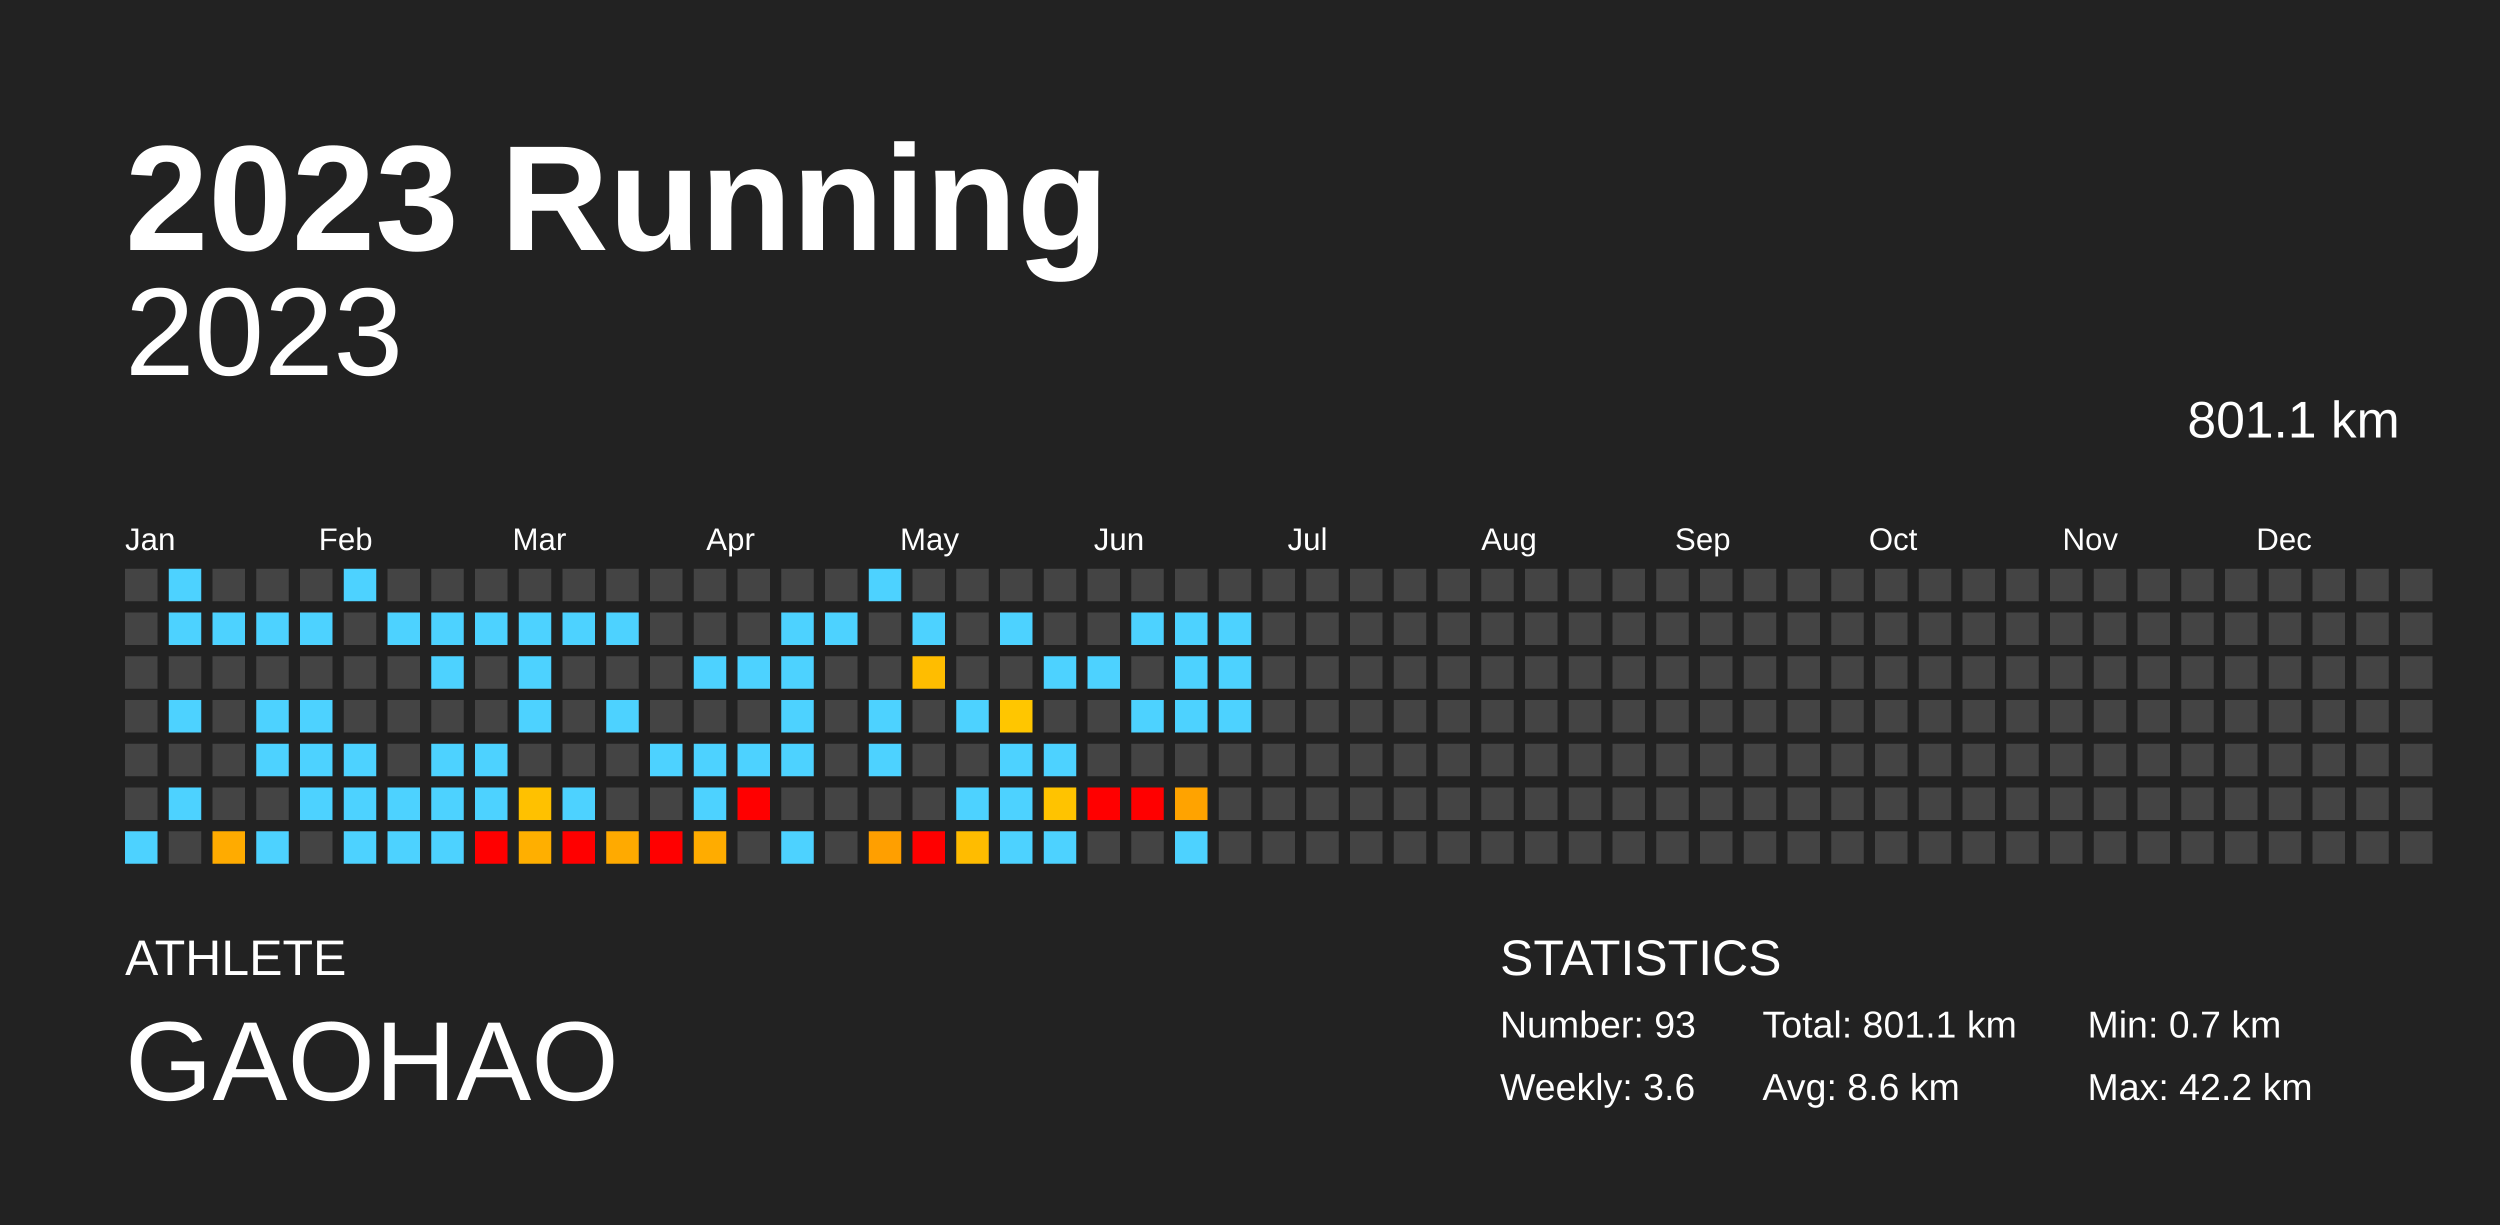
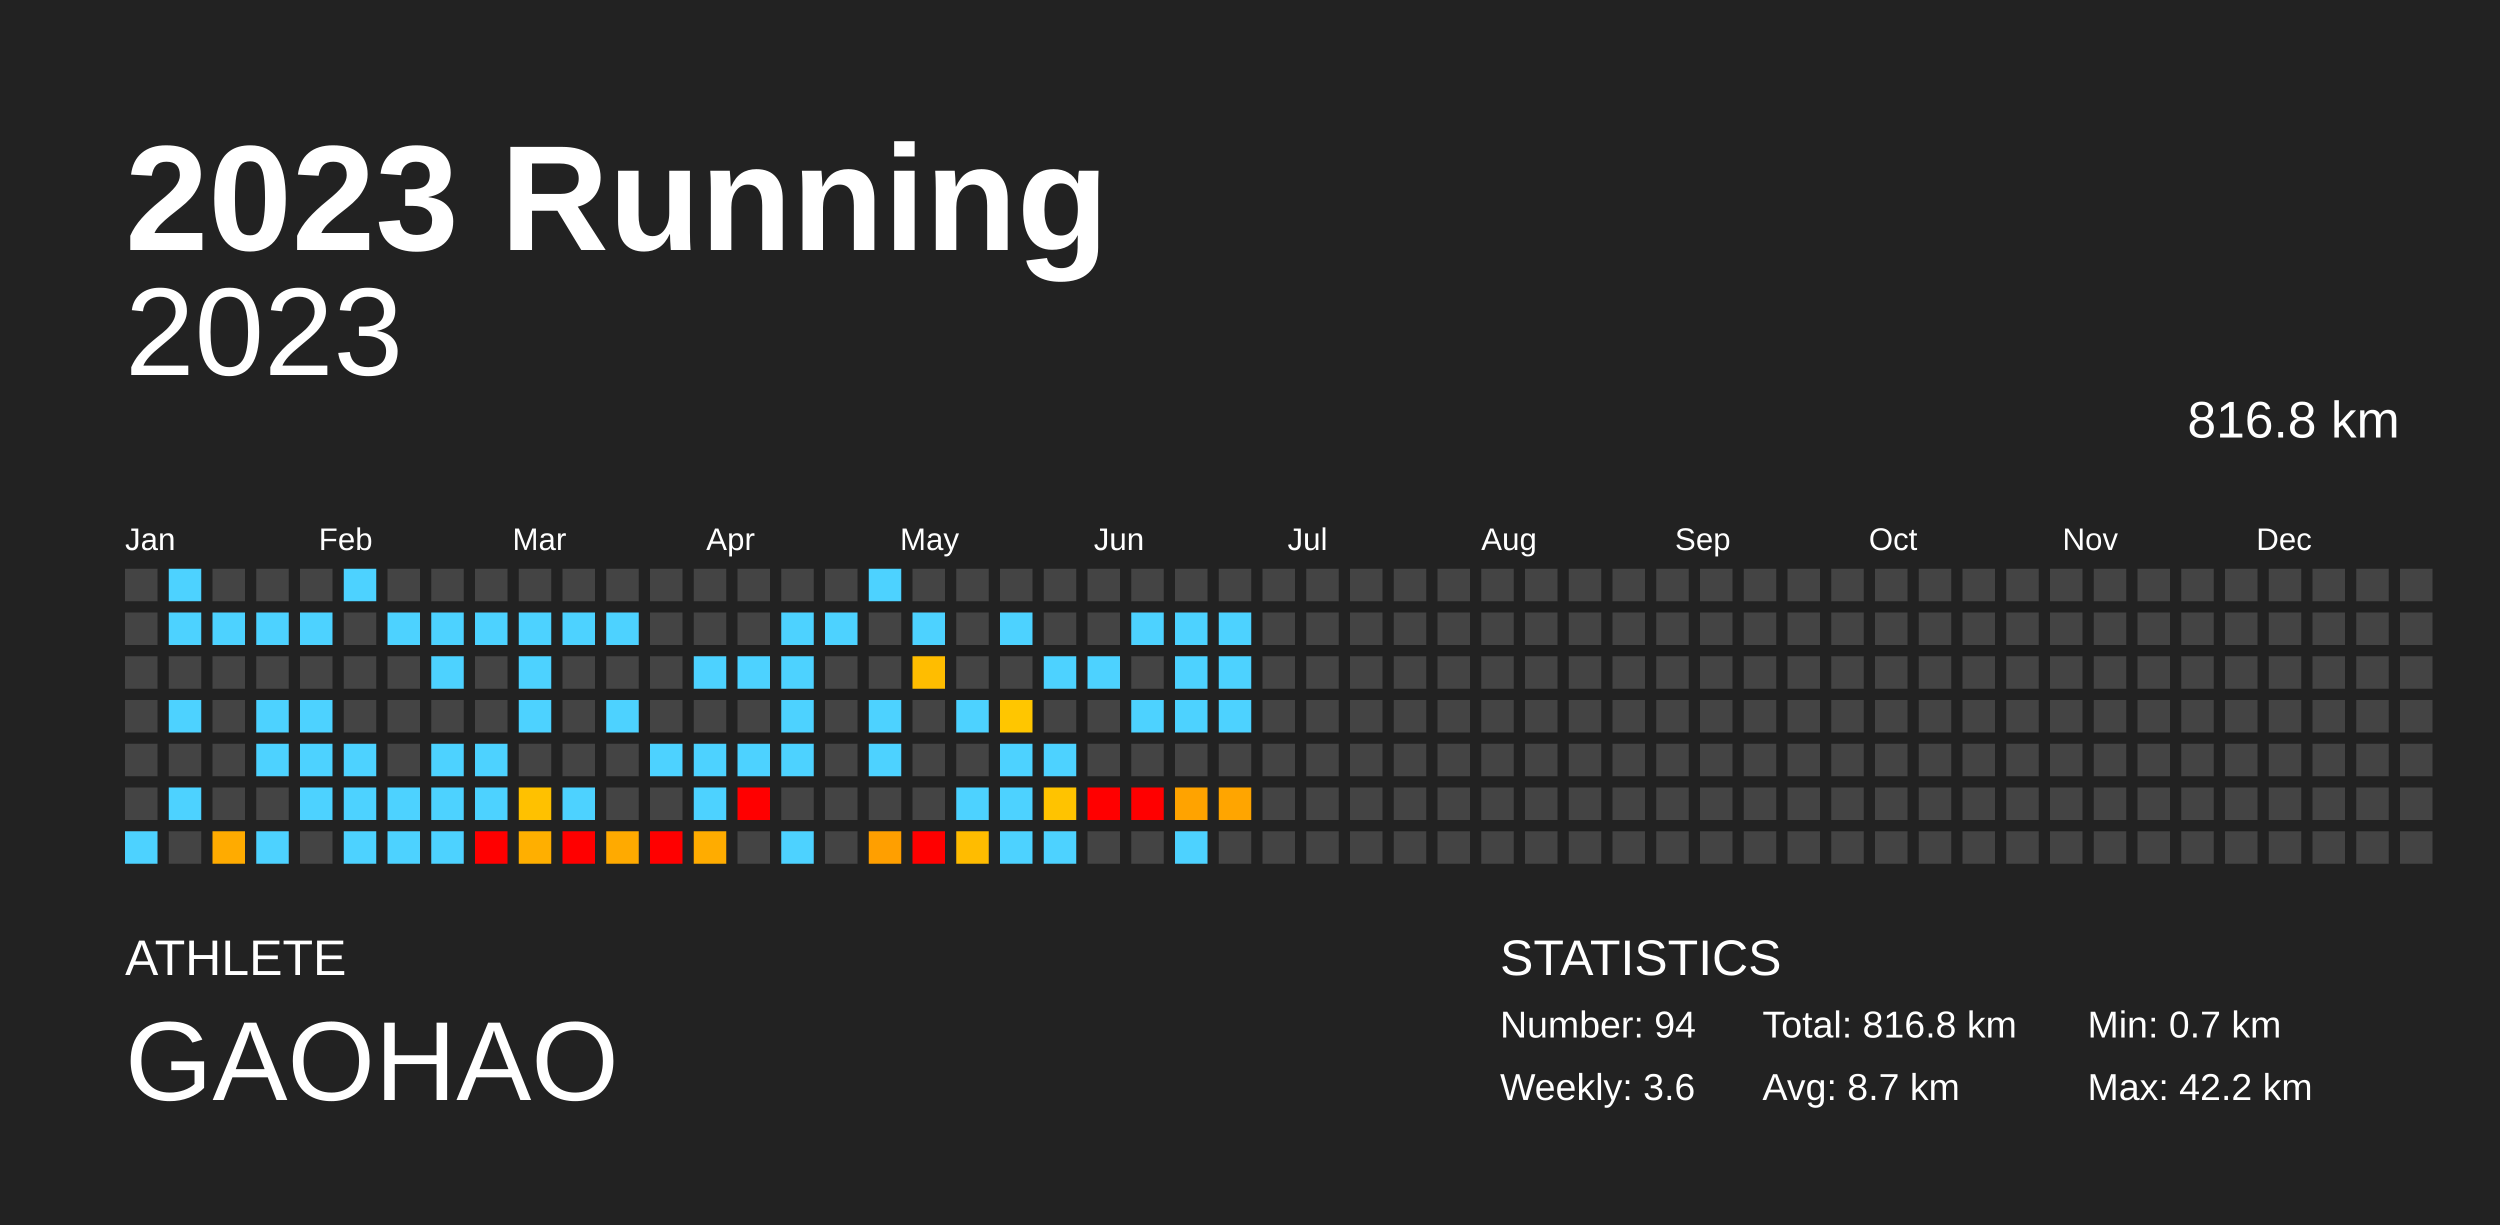
<svg xmlns="http://www.w3.org/2000/svg" baseProfile="full" height="98mm" version="1.1" viewBox="0,0,200,98" width="200mm">
  <defs />
  <rect fill="#222222" height="98" width="200" x="0" y="0" />
  <text fill="#FFFFFF" style="font-size:12px; font-family:Arial; font-weight:bold;" x="10" y="20">2023 Running</text>
  <text fill="#FFFFFF" style="font-size:4px; font-family:Arial" x="10" y="78">ATHLETE</text>
  <text fill="#FFFFFF" style="font-size:9px; font-family:Arial" x="10" y="88">GAOHAO</text>
  <text fill="#FFFFFF" style="font-size:4px; font-family:Arial" x="120" y="78">STATISTICS</text>
-   <text fill="#FFFFFF" style="font-size:3px; font-family:Arial" x="120" y="83">Number: 93</text>
+   <text fill="#FFFFFF" style="font-size:3px; font-family:Arial" x="120" y="83">Number: 94</text>
  <text fill="#FFFFFF" style="font-size:3px; font-family:Arial" x="120" y="88">Weekly: 3.6</text>
-   <text fill="#FFFFFF" style="font-size:3px; font-family:Arial" x="141" y="83">Total: 801.1 km</text>
-   <text fill="#FFFFFF" style="font-size:3px; font-family:Arial" x="141" y="88">Avg: 8.6 km</text>
+   <text fill="#FFFFFF" style="font-size:3px; font-family:Arial" x="141" y="83">Total: 816.8 km</text>
+   <text fill="#FFFFFF" style="font-size:3px; font-family:Arial" x="141" y="88">Avg: 8.7 km</text>
  <text fill="#FFFFFF" style="font-size:3px; font-family:Arial" x="167" y="83">Min: 0.7 km</text>
  <text fill="#FFFFFF" style="font-size:3px; font-family:Arial" x="167" y="88">Max: 42.2 km</text>
  <text alignment-baseline="hanging" fill="#FFFFFF" style="font-size:10.0px; font-family:Arial;" x="10" y="30">2023</text>
-   <text alignment-baseline="hanging" fill="#FFFFFF" style="font-size:4.125px; font-family:Arial;" x="175" y="35">801.1 km</text>
+   <text alignment-baseline="hanging" fill="#FFFFFF" style="font-size:4.125px; font-family:Arial;" x="175" y="35">816.8 km</text>
  <text fill="#FFFFFF" style="font-size:2.5px; font-family:Arial" x="10.0" y="44">Jan</text>
  <text fill="#FFFFFF" style="font-size:2.5px; font-family:Arial" x="25.5" y="44">Feb</text>
  <text fill="#FFFFFF" style="font-size:2.5px; font-family:Arial" x="41.0" y="44">Mar</text>
  <text fill="#FFFFFF" style="font-size:2.5px; font-family:Arial" x="56.5" y="44">Apr</text>
  <text fill="#FFFFFF" style="font-size:2.5px; font-family:Arial" x="72.0" y="44">May</text>
  <text fill="#FFFFFF" style="font-size:2.5px; font-family:Arial" x="87.5" y="44">Jun</text>
  <text fill="#FFFFFF" style="font-size:2.5px; font-family:Arial" x="103.0" y="44">Jul</text>
  <text fill="#FFFFFF" style="font-size:2.5px; font-family:Arial" x="118.5" y="44">Aug</text>
  <text fill="#FFFFFF" style="font-size:2.5px; font-family:Arial" x="134.0" y="44">Sep</text>
  <text fill="#FFFFFF" style="font-size:2.5px; font-family:Arial" x="149.5" y="44">Oct</text>
  <text fill="#FFFFFF" style="font-size:2.5px; font-family:Arial" x="165.0" y="44">Nov</text>
  <text fill="#FFFFFF" style="font-size:2.5px; font-family:Arial" x="180.5" y="44">Dec</text>
  <rect fill="#444444" height="2.6" width="2.6" x="10.0" y="45.5" />
  <rect fill="#444444" height="2.6" width="2.6" x="10.0" y="49.0" />
  <rect fill="#444444" height="2.6" width="2.6" x="10.0" y="52.5" />
  <rect fill="#444444" height="2.6" width="2.6" x="10.0" y="56.0" />
  <rect fill="#444444" height="2.6" width="2.6" x="10.0" y="59.5" />
  <rect fill="#444444" height="2.6" width="2.6" x="10.0" y="63.0" />
  <rect fill="#4dd2ff" height="2.6" width="2.6" x="10.0" y="66.5" />
  <rect fill="#4dd2ff" height="2.6" width="2.6" x="13.5" y="45.5" />
  <rect fill="#4dd2ff" height="2.6" width="2.6" x="13.5" y="49.0" />
  <rect fill="#444444" height="2.6" width="2.6" x="13.5" y="52.5" />
  <rect fill="#4dd2ff" height="2.6" width="2.6" x="13.5" y="56.0" />
  <rect fill="#444444" height="2.6" width="2.6" x="13.5" y="59.5" />
  <rect fill="#4dd2ff" height="2.6" width="2.6" x="13.5" y="63.0" />
  <rect fill="#444444" height="2.6" width="2.6" x="13.5" y="66.5" />
  <rect fill="#444444" height="2.6" width="2.6" x="17.0" y="45.5" />
  <rect fill="#4dd2ff" height="2.6" width="2.6" x="17.0" y="49.0" />
  <rect fill="#444444" height="2.6" width="2.6" x="17.0" y="52.5" />
  <rect fill="#444444" height="2.6" width="2.6" x="17.0" y="56.0" />
  <rect fill="#444444" height="2.6" width="2.6" x="17.0" y="59.5" />
  <rect fill="#444444" height="2.6" width="2.6" x="17.0" y="63.0" />
  <rect fill="#ffab00" height="2.6" width="2.6" x="17.0" y="66.5" />
  <rect fill="#444444" height="2.6" width="2.6" x="20.5" y="45.5" />
  <rect fill="#4dd2ff" height="2.6" width="2.6" x="20.5" y="49.0" />
  <rect fill="#444444" height="2.6" width="2.6" x="20.5" y="52.5" />
  <rect fill="#4dd2ff" height="2.6" width="2.6" x="20.5" y="56.0" />
  <rect fill="#4dd2ff" height="2.6" width="2.6" x="20.5" y="59.5" />
  <rect fill="#444444" height="2.6" width="2.6" x="20.5" y="63.0" />
  <rect fill="#4dd2ff" height="2.6" width="2.6" x="20.5" y="66.5" />
  <rect fill="#444444" height="2.6" width="2.6" x="24.0" y="45.5" />
  <rect fill="#4dd2ff" height="2.6" width="2.6" x="24.0" y="49.0" />
  <rect fill="#444444" height="2.6" width="2.6" x="24.0" y="52.5" />
  <rect fill="#4dd2ff" height="2.6" width="2.6" x="24.0" y="56.0" />
  <rect fill="#4dd2ff" height="2.6" width="2.6" x="24.0" y="59.5" />
  <rect fill="#4dd2ff" height="2.6" width="2.6" x="24.0" y="63.0" />
  <rect fill="#444444" height="2.6" width="2.6" x="24.0" y="66.5" />
  <rect fill="#4dd2ff" height="2.6" width="2.6" x="27.5" y="45.5" />
  <rect fill="#444444" height="2.6" width="2.6" x="27.5" y="49.0" />
  <rect fill="#444444" height="2.6" width="2.6" x="27.5" y="52.5" />
  <rect fill="#444444" height="2.6" width="2.6" x="27.5" y="56.0" />
  <rect fill="#4dd2ff" height="2.6" width="2.6" x="27.5" y="59.5" />
  <rect fill="#4dd2ff" height="2.6" width="2.6" x="27.5" y="63.0" />
  <rect fill="#4dd2ff" height="2.6" width="2.6" x="27.5" y="66.5" />
  <rect fill="#444444" height="2.6" width="2.6" x="31.0" y="45.5" />
  <rect fill="#4dd2ff" height="2.6" width="2.6" x="31.0" y="49.0" />
  <rect fill="#444444" height="2.6" width="2.6" x="31.0" y="52.5" />
  <rect fill="#444444" height="2.6" width="2.6" x="31.0" y="56.0" />
  <rect fill="#444444" height="2.6" width="2.6" x="31.0" y="59.5" />
  <rect fill="#4dd2ff" height="2.6" width="2.6" x="31.0" y="63.0" />
  <rect fill="#4dd2ff" height="2.6" width="2.6" x="31.0" y="66.5" />
  <rect fill="#444444" height="2.6" width="2.6" x="34.5" y="45.5" />
  <rect fill="#4dd2ff" height="2.6" width="2.6" x="34.5" y="49.0" />
  <rect fill="#4dd2ff" height="2.6" width="2.6" x="34.5" y="52.5" />
  <rect fill="#444444" height="2.6" width="2.6" x="34.5" y="56.0" />
  <rect fill="#4dd2ff" height="2.6" width="2.6" x="34.5" y="59.5" />
  <rect fill="#4dd2ff" height="2.6" width="2.6" x="34.5" y="63.0" />
  <rect fill="#4dd2ff" height="2.6" width="2.6" x="34.5" y="66.5" />
  <rect fill="#444444" height="2.6" width="2.6" x="38.0" y="45.5" />
  <rect fill="#4dd2ff" height="2.6" width="2.6" x="38.0" y="49.0" />
  <rect fill="#444444" height="2.6" width="2.6" x="38.0" y="52.5" />
  <rect fill="#444444" height="2.6" width="2.6" x="38.0" y="56.0" />
  <rect fill="#4dd2ff" height="2.6" width="2.6" x="38.0" y="59.5" />
  <rect fill="#4dd2ff" height="2.6" width="2.6" x="38.0" y="63.0" />
  <rect fill="red" height="2.6" width="2.6" x="38.0" y="66.5" />
  <rect fill="#444444" height="2.6" width="2.6" x="41.5" y="45.5" />
  <rect fill="#4dd2ff" height="2.6" width="2.6" x="41.5" y="49.0" />
  <rect fill="#4dd2ff" height="2.6" width="2.6" x="41.5" y="52.5" />
  <rect fill="#4dd2ff" height="2.6" width="2.6" x="41.5" y="56.0" />
  <rect fill="#444444" height="2.6" width="2.6" x="41.5" y="59.5" />
  <rect fill="#ffc100" height="2.6" width="2.6" x="41.5" y="63.0" />
  <rect fill="#ffaf00" height="2.6" width="2.6" x="41.5" y="66.5" />
  <rect fill="#444444" height="2.6" width="2.6" x="45.0" y="45.5" />
  <rect fill="#4dd2ff" height="2.6" width="2.6" x="45.0" y="49.0" />
  <rect fill="#444444" height="2.6" width="2.6" x="45.0" y="52.5" />
  <rect fill="#444444" height="2.6" width="2.6" x="45.0" y="56.0" />
  <rect fill="#444444" height="2.6" width="2.6" x="45.0" y="59.5" />
  <rect fill="#4dd2ff" height="2.6" width="2.6" x="45.0" y="63.0" />
  <rect fill="red" height="2.6" width="2.6" x="45.0" y="66.5" />
  <rect fill="#444444" height="2.6" width="2.6" x="48.5" y="45.5" />
  <rect fill="#4dd2ff" height="2.6" width="2.6" x="48.5" y="49.0" />
  <rect fill="#444444" height="2.6" width="2.6" x="48.5" y="52.5" />
  <rect fill="#4dd2ff" height="2.6" width="2.6" x="48.5" y="56.0" />
  <rect fill="#444444" height="2.6" width="2.6" x="48.5" y="59.5" />
  <rect fill="#444444" height="2.6" width="2.6" x="48.5" y="63.0" />
  <rect fill="#ffaa00" height="2.6" width="2.6" x="48.5" y="66.5" />
  <rect fill="#444444" height="2.6" width="2.6" x="52.0" y="45.5" />
  <rect fill="#444444" height="2.6" width="2.6" x="52.0" y="49.0" />
  <rect fill="#444444" height="2.6" width="2.6" x="52.0" y="52.5" />
  <rect fill="#444444" height="2.6" width="2.6" x="52.0" y="56.0" />
  <rect fill="#4dd2ff" height="2.6" width="2.6" x="52.0" y="59.5" />
  <rect fill="#444444" height="2.6" width="2.6" x="52.0" y="63.0" />
  <rect fill="red" height="2.6" width="2.6" x="52.0" y="66.5" />
  <rect fill="#444444" height="2.6" width="2.6" x="55.5" y="45.5" />
  <rect fill="#444444" height="2.6" width="2.6" x="55.5" y="49.0" />
  <rect fill="#4dd2ff" height="2.6" width="2.6" x="55.5" y="52.5" />
  <rect fill="#444444" height="2.6" width="2.6" x="55.5" y="56.0" />
  <rect fill="#4dd2ff" height="2.6" width="2.6" x="55.5" y="59.5" />
  <rect fill="#4dd2ff" height="2.6" width="2.6" x="55.5" y="63.0" />
  <rect fill="#ffac00" height="2.6" width="2.6" x="55.5" y="66.5" />
  <rect fill="#444444" height="2.6" width="2.6" x="59.0" y="45.5" />
  <rect fill="#444444" height="2.6" width="2.6" x="59.0" y="49.0" />
  <rect fill="#4dd2ff" height="2.6" width="2.6" x="59.0" y="52.5" />
  <rect fill="#444444" height="2.6" width="2.6" x="59.0" y="56.0" />
  <rect fill="#4dd2ff" height="2.6" width="2.6" x="59.0" y="59.5" />
  <rect fill="red" height="2.6" width="2.6" x="59.0" y="63.0" />
  <rect fill="#444444" height="2.6" width="2.6" x="59.0" y="66.5" />
  <rect fill="#444444" height="2.6" width="2.6" x="62.5" y="45.5" />
  <rect fill="#4dd2ff" height="2.6" width="2.6" x="62.5" y="49.0" />
  <rect fill="#4dd2ff" height="2.6" width="2.6" x="62.5" y="52.5" />
  <rect fill="#4dd2ff" height="2.6" width="2.6" x="62.5" y="56.0" />
  <rect fill="#4dd2ff" height="2.6" width="2.6" x="62.5" y="59.5" />
  <rect fill="#444444" height="2.6" width="2.6" x="62.5" y="63.0" />
  <rect fill="#4dd2ff" height="2.6" width="2.6" x="62.5" y="66.5" />
  <rect fill="#444444" height="2.6" width="2.6" x="66.0" y="45.5" />
  <rect fill="#4dd2ff" height="2.6" width="2.6" x="66.0" y="49.0" />
  <rect fill="#444444" height="2.6" width="2.6" x="66.0" y="52.5" />
  <rect fill="#444444" height="2.6" width="2.6" x="66.0" y="56.0" />
  <rect fill="#444444" height="2.6" width="2.6" x="66.0" y="59.5" />
  <rect fill="#444444" height="2.6" width="2.6" x="66.0" y="63.0" />
  <rect fill="#444444" height="2.6" width="2.6" x="66.0" y="66.5" />
  <rect fill="#4dd2ff" height="2.6" width="2.6" x="69.5" y="45.5" />
  <rect fill="#444444" height="2.6" width="2.6" x="69.5" y="49.0" />
  <rect fill="#444444" height="2.6" width="2.6" x="69.5" y="52.5" />
  <rect fill="#4dd2ff" height="2.6" width="2.6" x="69.5" y="56.0" />
  <rect fill="#4dd2ff" height="2.6" width="2.6" x="69.5" y="59.5" />
  <rect fill="#444444" height="2.6" width="2.6" x="69.5" y="63.0" />
  <rect fill="#ff9f00" height="2.6" width="2.6" x="69.5" y="66.5" />
  <rect fill="#444444" height="2.6" width="2.6" x="73.0" y="45.5" />
  <rect fill="#4dd2ff" height="2.6" width="2.6" x="73.0" y="49.0" />
  <rect fill="#ffbd00" height="2.6" width="2.6" x="73.0" y="52.5" />
  <rect fill="#444444" height="2.6" width="2.6" x="73.0" y="56.0" />
  <rect fill="#444444" height="2.6" width="2.6" x="73.0" y="59.5" />
  <rect fill="#444444" height="2.6" width="2.6" x="73.0" y="63.0" />
  <rect fill="red" height="2.6" width="2.6" x="73.0" y="66.5" />
  <rect fill="#444444" height="2.6" width="2.6" x="76.5" y="45.5" />
  <rect fill="#444444" height="2.6" width="2.6" x="76.5" y="49.0" />
  <rect fill="#444444" height="2.6" width="2.6" x="76.5" y="52.5" />
  <rect fill="#4dd2ff" height="2.6" width="2.6" x="76.5" y="56.0" />
  <rect fill="#444444" height="2.6" width="2.6" x="76.5" y="59.5" />
  <rect fill="#4dd2ff" height="2.6" width="2.6" x="76.5" y="63.0" />
  <rect fill="#ffbc00" height="2.6" width="2.6" x="76.5" y="66.5" />
  <rect fill="#444444" height="2.6" width="2.6" x="80.0" y="45.5" />
  <rect fill="#4dd2ff" height="2.6" width="2.6" x="80.0" y="49.0" />
  <rect fill="#444444" height="2.6" width="2.6" x="80.0" y="52.5" />
  <rect fill="#ffc600" height="2.6" width="2.6" x="80.0" y="56.0" />
  <rect fill="#4dd2ff" height="2.6" width="2.6" x="80.0" y="59.5" />
  <rect fill="#4dd2ff" height="2.6" width="2.6" x="80.0" y="63.0" />
  <rect fill="#4dd2ff" height="2.6" width="2.6" x="80.0" y="66.5" />
  <rect fill="#444444" height="2.6" width="2.6" x="83.5" y="45.5" />
  <rect fill="#444444" height="2.6" width="2.6" x="83.5" y="49.0" />
  <rect fill="#4dd2ff" height="2.6" width="2.6" x="83.5" y="52.5" />
  <rect fill="#444444" height="2.6" width="2.6" x="83.5" y="56.0" />
  <rect fill="#4dd2ff" height="2.6" width="2.6" x="83.5" y="59.5" />
  <rect fill="#ffc300" height="2.6" width="2.6" x="83.5" y="63.0" />
  <rect fill="#4dd2ff" height="2.6" width="2.6" x="83.5" y="66.5" />
  <rect fill="#444444" height="2.6" width="2.6" x="87.0" y="45.5" />
  <rect fill="#444444" height="2.6" width="2.6" x="87.0" y="49.0" />
  <rect fill="#4dd2ff" height="2.6" width="2.6" x="87.0" y="52.5" />
  <rect fill="#444444" height="2.6" width="2.6" x="87.0" y="56.0" />
  <rect fill="#444444" height="2.6" width="2.6" x="87.0" y="59.5" />
  <rect fill="red" height="2.6" width="2.6" x="87.0" y="63.0" />
  <rect fill="#444444" height="2.6" width="2.6" x="87.0" y="66.5" />
  <rect fill="#444444" height="2.6" width="2.6" x="90.5" y="45.5" />
  <rect fill="#4dd2ff" height="2.6" width="2.6" x="90.5" y="49.0" />
  <rect fill="#444444" height="2.6" width="2.6" x="90.5" y="52.5" />
  <rect fill="#4dd2ff" height="2.6" width="2.6" x="90.5" y="56.0" />
  <rect fill="#444444" height="2.6" width="2.6" x="90.5" y="59.5" />
  <rect fill="red" height="2.6" width="2.6" x="90.5" y="63.0" />
  <rect fill="#444444" height="2.6" width="2.6" x="90.5" y="66.5" />
  <rect fill="#444444" height="2.6" width="2.6" x="94.0" y="45.5" />
  <rect fill="#4dd2ff" height="2.6" width="2.6" x="94.0" y="49.0" />
  <rect fill="#4dd2ff" height="2.6" width="2.6" x="94.0" y="52.5" />
  <rect fill="#4dd2ff" height="2.6" width="2.6" x="94.0" y="56.0" />
  <rect fill="#444444" height="2.6" width="2.6" x="94.0" y="59.5" />
  <rect fill="#ffa300" height="2.6" width="2.6" x="94.0" y="63.0" />
  <rect fill="#4dd2ff" height="2.6" width="2.6" x="94.0" y="66.5" />
  <rect fill="#444444" height="2.6" width="2.6" x="97.5" y="45.5" />
  <rect fill="#4dd2ff" height="2.6" width="2.6" x="97.5" y="49.0" />
  <rect fill="#4dd2ff" height="2.6" width="2.6" x="97.5" y="52.5" />
  <rect fill="#4dd2ff" height="2.6" width="2.6" x="97.5" y="56.0" />
  <rect fill="#444444" height="2.6" width="2.6" x="97.5" y="59.5" />
-   <rect fill="#444444" height="2.6" width="2.6" x="97.5" y="63.0" />
+   <rect fill="#ffa500" height="2.6" width="2.6" x="97.5" y="63.0" />
  <rect fill="#444444" height="2.6" width="2.6" x="97.5" y="66.5" />
  <rect fill="#444444" height="2.6" width="2.6" x="101.0" y="45.5" />
  <rect fill="#444444" height="2.6" width="2.6" x="101.0" y="49.0" />
  <rect fill="#444444" height="2.6" width="2.6" x="101.0" y="52.5" />
  <rect fill="#444444" height="2.6" width="2.6" x="101.0" y="56.0" />
  <rect fill="#444444" height="2.6" width="2.6" x="101.0" y="59.5" />
  <rect fill="#444444" height="2.6" width="2.6" x="101.0" y="63.0" />
  <rect fill="#444444" height="2.6" width="2.6" x="101.0" y="66.5" />
  <rect fill="#444444" height="2.6" width="2.6" x="104.5" y="45.5" />
  <rect fill="#444444" height="2.6" width="2.6" x="104.5" y="49.0" />
  <rect fill="#444444" height="2.6" width="2.6" x="104.5" y="52.5" />
  <rect fill="#444444" height="2.6" width="2.6" x="104.5" y="56.0" />
  <rect fill="#444444" height="2.6" width="2.6" x="104.5" y="59.5" />
  <rect fill="#444444" height="2.6" width="2.6" x="104.5" y="63.0" />
  <rect fill="#444444" height="2.6" width="2.6" x="104.5" y="66.5" />
  <rect fill="#444444" height="2.6" width="2.6" x="108.0" y="45.5" />
  <rect fill="#444444" height="2.6" width="2.6" x="108.0" y="49.0" />
  <rect fill="#444444" height="2.6" width="2.6" x="108.0" y="52.5" />
  <rect fill="#444444" height="2.6" width="2.6" x="108.0" y="56.0" />
  <rect fill="#444444" height="2.6" width="2.6" x="108.0" y="59.5" />
  <rect fill="#444444" height="2.6" width="2.6" x="108.0" y="63.0" />
  <rect fill="#444444" height="2.6" width="2.6" x="108.0" y="66.5" />
  <rect fill="#444444" height="2.6" width="2.6" x="111.5" y="45.5" />
  <rect fill="#444444" height="2.6" width="2.6" x="111.5" y="49.0" />
  <rect fill="#444444" height="2.6" width="2.6" x="111.5" y="52.5" />
  <rect fill="#444444" height="2.6" width="2.6" x="111.5" y="56.0" />
  <rect fill="#444444" height="2.6" width="2.6" x="111.5" y="59.5" />
  <rect fill="#444444" height="2.6" width="2.6" x="111.5" y="63.0" />
  <rect fill="#444444" height="2.6" width="2.6" x="111.5" y="66.5" />
  <rect fill="#444444" height="2.6" width="2.6" x="115.0" y="45.5" />
  <rect fill="#444444" height="2.6" width="2.6" x="115.0" y="49.0" />
  <rect fill="#444444" height="2.6" width="2.6" x="115.0" y="52.5" />
  <rect fill="#444444" height="2.6" width="2.6" x="115.0" y="56.0" />
  <rect fill="#444444" height="2.6" width="2.6" x="115.0" y="59.5" />
  <rect fill="#444444" height="2.6" width="2.6" x="115.0" y="63.0" />
  <rect fill="#444444" height="2.6" width="2.6" x="115.0" y="66.5" />
  <rect fill="#444444" height="2.6" width="2.6" x="118.5" y="45.5" />
  <rect fill="#444444" height="2.6" width="2.6" x="118.5" y="49.0" />
  <rect fill="#444444" height="2.6" width="2.6" x="118.5" y="52.5" />
  <rect fill="#444444" height="2.6" width="2.6" x="118.5" y="56.0" />
  <rect fill="#444444" height="2.6" width="2.6" x="118.5" y="59.5" />
  <rect fill="#444444" height="2.6" width="2.6" x="118.5" y="63.0" />
  <rect fill="#444444" height="2.6" width="2.6" x="118.5" y="66.5" />
  <rect fill="#444444" height="2.6" width="2.6" x="122.0" y="45.5" />
  <rect fill="#444444" height="2.6" width="2.6" x="122.0" y="49.0" />
  <rect fill="#444444" height="2.6" width="2.6" x="122.0" y="52.5" />
  <rect fill="#444444" height="2.6" width="2.6" x="122.0" y="56.0" />
  <rect fill="#444444" height="2.6" width="2.6" x="122.0" y="59.5" />
  <rect fill="#444444" height="2.6" width="2.6" x="122.0" y="63.0" />
  <rect fill="#444444" height="2.6" width="2.6" x="122.0" y="66.5" />
  <rect fill="#444444" height="2.6" width="2.6" x="125.5" y="45.5" />
  <rect fill="#444444" height="2.6" width="2.6" x="125.5" y="49.0" />
  <rect fill="#444444" height="2.6" width="2.6" x="125.5" y="52.5" />
  <rect fill="#444444" height="2.6" width="2.6" x="125.5" y="56.0" />
  <rect fill="#444444" height="2.6" width="2.6" x="125.5" y="59.5" />
  <rect fill="#444444" height="2.6" width="2.6" x="125.5" y="63.0" />
  <rect fill="#444444" height="2.6" width="2.6" x="125.5" y="66.5" />
  <rect fill="#444444" height="2.6" width="2.6" x="129.0" y="45.5" />
  <rect fill="#444444" height="2.6" width="2.6" x="129.0" y="49.0" />
  <rect fill="#444444" height="2.6" width="2.6" x="129.0" y="52.5" />
  <rect fill="#444444" height="2.6" width="2.6" x="129.0" y="56.0" />
  <rect fill="#444444" height="2.6" width="2.6" x="129.0" y="59.5" />
  <rect fill="#444444" height="2.6" width="2.6" x="129.0" y="63.0" />
  <rect fill="#444444" height="2.6" width="2.6" x="129.0" y="66.5" />
  <rect fill="#444444" height="2.6" width="2.6" x="132.5" y="45.5" />
  <rect fill="#444444" height="2.6" width="2.6" x="132.5" y="49.0" />
  <rect fill="#444444" height="2.6" width="2.6" x="132.5" y="52.5" />
  <rect fill="#444444" height="2.6" width="2.6" x="132.5" y="56.0" />
  <rect fill="#444444" height="2.6" width="2.6" x="132.5" y="59.5" />
  <rect fill="#444444" height="2.6" width="2.6" x="132.5" y="63.0" />
  <rect fill="#444444" height="2.6" width="2.6" x="132.5" y="66.5" />
  <rect fill="#444444" height="2.6" width="2.6" x="136.0" y="45.5" />
  <rect fill="#444444" height="2.6" width="2.6" x="136.0" y="49.0" />
  <rect fill="#444444" height="2.6" width="2.6" x="136.0" y="52.5" />
  <rect fill="#444444" height="2.6" width="2.6" x="136.0" y="56.0" />
  <rect fill="#444444" height="2.6" width="2.6" x="136.0" y="59.5" />
  <rect fill="#444444" height="2.6" width="2.6" x="136.0" y="63.0" />
  <rect fill="#444444" height="2.6" width="2.6" x="136.0" y="66.5" />
  <rect fill="#444444" height="2.6" width="2.6" x="139.5" y="45.5" />
  <rect fill="#444444" height="2.6" width="2.6" x="139.5" y="49.0" />
  <rect fill="#444444" height="2.6" width="2.6" x="139.5" y="52.5" />
  <rect fill="#444444" height="2.6" width="2.6" x="139.5" y="56.0" />
  <rect fill="#444444" height="2.6" width="2.6" x="139.5" y="59.5" />
  <rect fill="#444444" height="2.6" width="2.6" x="139.5" y="63.0" />
  <rect fill="#444444" height="2.6" width="2.6" x="139.5" y="66.5" />
  <rect fill="#444444" height="2.6" width="2.6" x="143.0" y="45.5" />
  <rect fill="#444444" height="2.6" width="2.6" x="143.0" y="49.0" />
  <rect fill="#444444" height="2.6" width="2.6" x="143.0" y="52.5" />
  <rect fill="#444444" height="2.6" width="2.6" x="143.0" y="56.0" />
  <rect fill="#444444" height="2.6" width="2.6" x="143.0" y="59.5" />
  <rect fill="#444444" height="2.6" width="2.6" x="143.0" y="63.0" />
  <rect fill="#444444" height="2.6" width="2.6" x="143.0" y="66.5" />
  <rect fill="#444444" height="2.6" width="2.6" x="146.5" y="45.5" />
  <rect fill="#444444" height="2.6" width="2.6" x="146.5" y="49.0" />
  <rect fill="#444444" height="2.6" width="2.6" x="146.5" y="52.5" />
  <rect fill="#444444" height="2.6" width="2.6" x="146.5" y="56.0" />
  <rect fill="#444444" height="2.6" width="2.6" x="146.5" y="59.5" />
  <rect fill="#444444" height="2.6" width="2.6" x="146.5" y="63.0" />
  <rect fill="#444444" height="2.6" width="2.6" x="146.5" y="66.5" />
  <rect fill="#444444" height="2.6" width="2.6" x="150.0" y="45.5" />
  <rect fill="#444444" height="2.6" width="2.6" x="150.0" y="49.0" />
  <rect fill="#444444" height="2.6" width="2.6" x="150.0" y="52.5" />
  <rect fill="#444444" height="2.6" width="2.6" x="150.0" y="56.0" />
  <rect fill="#444444" height="2.6" width="2.6" x="150.0" y="59.5" />
  <rect fill="#444444" height="2.6" width="2.6" x="150.0" y="63.0" />
  <rect fill="#444444" height="2.6" width="2.6" x="150.0" y="66.5" />
  <rect fill="#444444" height="2.6" width="2.6" x="153.5" y="45.5" />
  <rect fill="#444444" height="2.6" width="2.6" x="153.5" y="49.0" />
  <rect fill="#444444" height="2.6" width="2.6" x="153.5" y="52.5" />
  <rect fill="#444444" height="2.6" width="2.6" x="153.5" y="56.0" />
  <rect fill="#444444" height="2.6" width="2.6" x="153.5" y="59.5" />
  <rect fill="#444444" height="2.6" width="2.6" x="153.5" y="63.0" />
  <rect fill="#444444" height="2.6" width="2.6" x="153.5" y="66.5" />
  <rect fill="#444444" height="2.6" width="2.6" x="157.0" y="45.5" />
  <rect fill="#444444" height="2.6" width="2.6" x="157.0" y="49.0" />
  <rect fill="#444444" height="2.6" width="2.6" x="157.0" y="52.5" />
  <rect fill="#444444" height="2.6" width="2.6" x="157.0" y="56.0" />
  <rect fill="#444444" height="2.6" width="2.6" x="157.0" y="59.5" />
  <rect fill="#444444" height="2.6" width="2.6" x="157.0" y="63.0" />
  <rect fill="#444444" height="2.6" width="2.6" x="157.0" y="66.5" />
  <rect fill="#444444" height="2.6" width="2.6" x="160.5" y="45.5" />
  <rect fill="#444444" height="2.6" width="2.6" x="160.5" y="49.0" />
  <rect fill="#444444" height="2.6" width="2.6" x="160.5" y="52.5" />
  <rect fill="#444444" height="2.6" width="2.6" x="160.5" y="56.0" />
  <rect fill="#444444" height="2.6" width="2.6" x="160.5" y="59.5" />
  <rect fill="#444444" height="2.6" width="2.6" x="160.5" y="63.0" />
  <rect fill="#444444" height="2.6" width="2.6" x="160.5" y="66.5" />
  <rect fill="#444444" height="2.6" width="2.6" x="164.0" y="45.5" />
  <rect fill="#444444" height="2.6" width="2.6" x="164.0" y="49.0" />
  <rect fill="#444444" height="2.6" width="2.6" x="164.0" y="52.5" />
  <rect fill="#444444" height="2.6" width="2.6" x="164.0" y="56.0" />
  <rect fill="#444444" height="2.6" width="2.6" x="164.0" y="59.5" />
  <rect fill="#444444" height="2.6" width="2.6" x="164.0" y="63.0" />
  <rect fill="#444444" height="2.6" width="2.6" x="164.0" y="66.5" />
  <rect fill="#444444" height="2.6" width="2.6" x="167.5" y="45.5" />
  <rect fill="#444444" height="2.6" width="2.6" x="167.5" y="49.0" />
  <rect fill="#444444" height="2.6" width="2.6" x="167.5" y="52.5" />
  <rect fill="#444444" height="2.6" width="2.6" x="167.5" y="56.0" />
  <rect fill="#444444" height="2.6" width="2.6" x="167.5" y="59.5" />
  <rect fill="#444444" height="2.6" width="2.6" x="167.5" y="63.0" />
  <rect fill="#444444" height="2.6" width="2.6" x="167.5" y="66.5" />
  <rect fill="#444444" height="2.6" width="2.6" x="171.0" y="45.5" />
  <rect fill="#444444" height="2.6" width="2.6" x="171.0" y="49.0" />
  <rect fill="#444444" height="2.6" width="2.6" x="171.0" y="52.5" />
  <rect fill="#444444" height="2.6" width="2.6" x="171.0" y="56.0" />
  <rect fill="#444444" height="2.6" width="2.6" x="171.0" y="59.5" />
  <rect fill="#444444" height="2.6" width="2.6" x="171.0" y="63.0" />
  <rect fill="#444444" height="2.6" width="2.6" x="171.0" y="66.5" />
  <rect fill="#444444" height="2.6" width="2.6" x="174.5" y="45.5" />
  <rect fill="#444444" height="2.6" width="2.6" x="174.5" y="49.0" />
  <rect fill="#444444" height="2.6" width="2.6" x="174.5" y="52.5" />
  <rect fill="#444444" height="2.6" width="2.6" x="174.5" y="56.0" />
  <rect fill="#444444" height="2.6" width="2.6" x="174.5" y="59.5" />
  <rect fill="#444444" height="2.6" width="2.6" x="174.5" y="63.0" />
  <rect fill="#444444" height="2.6" width="2.6" x="174.5" y="66.5" />
  <rect fill="#444444" height="2.6" width="2.6" x="178.0" y="45.5" />
  <rect fill="#444444" height="2.6" width="2.6" x="178.0" y="49.0" />
  <rect fill="#444444" height="2.6" width="2.6" x="178.0" y="52.5" />
  <rect fill="#444444" height="2.6" width="2.6" x="178.0" y="56.0" />
  <rect fill="#444444" height="2.6" width="2.6" x="178.0" y="59.5" />
  <rect fill="#444444" height="2.6" width="2.6" x="178.0" y="63.0" />
  <rect fill="#444444" height="2.6" width="2.6" x="178.0" y="66.5" />
  <rect fill="#444444" height="2.6" width="2.6" x="181.5" y="45.5" />
  <rect fill="#444444" height="2.6" width="2.6" x="181.5" y="49.0" />
  <rect fill="#444444" height="2.6" width="2.6" x="181.5" y="52.5" />
  <rect fill="#444444" height="2.6" width="2.6" x="181.5" y="56.0" />
  <rect fill="#444444" height="2.6" width="2.6" x="181.5" y="59.5" />
  <rect fill="#444444" height="2.6" width="2.6" x="181.5" y="63.0" />
  <rect fill="#444444" height="2.6" width="2.6" x="181.5" y="66.5" />
  <rect fill="#444444" height="2.6" width="2.6" x="185.0" y="45.5" />
  <rect fill="#444444" height="2.6" width="2.6" x="185.0" y="49.0" />
  <rect fill="#444444" height="2.6" width="2.6" x="185.0" y="52.5" />
  <rect fill="#444444" height="2.6" width="2.6" x="185.0" y="56.0" />
  <rect fill="#444444" height="2.6" width="2.6" x="185.0" y="59.5" />
  <rect fill="#444444" height="2.6" width="2.6" x="185.0" y="63.0" />
  <rect fill="#444444" height="2.6" width="2.6" x="185.0" y="66.5" />
  <rect fill="#444444" height="2.6" width="2.6" x="188.5" y="45.5" />
  <rect fill="#444444" height="2.6" width="2.6" x="188.5" y="49.0" />
  <rect fill="#444444" height="2.6" width="2.6" x="188.5" y="52.5" />
  <rect fill="#444444" height="2.6" width="2.6" x="188.5" y="56.0" />
  <rect fill="#444444" height="2.6" width="2.6" x="188.5" y="59.5" />
  <rect fill="#444444" height="2.6" width="2.6" x="188.5" y="63.0" />
  <rect fill="#444444" height="2.6" width="2.6" x="188.5" y="66.5" />
  <rect fill="#444444" height="2.6" width="2.6" x="192.0" y="45.5" />
  <rect fill="#444444" height="2.6" width="2.6" x="192.0" y="49.0" />
  <rect fill="#444444" height="2.6" width="2.6" x="192.0" y="52.5" />
  <rect fill="#444444" height="2.6" width="2.6" x="192.0" y="56.0" />
  <rect fill="#444444" height="2.6" width="2.6" x="192.0" y="59.5" />
  <rect fill="#444444" height="2.6" width="2.6" x="192.0" y="63.0" />
  <rect fill="#444444" height="2.6" width="2.6" x="192.0" y="66.5" />
</svg>
